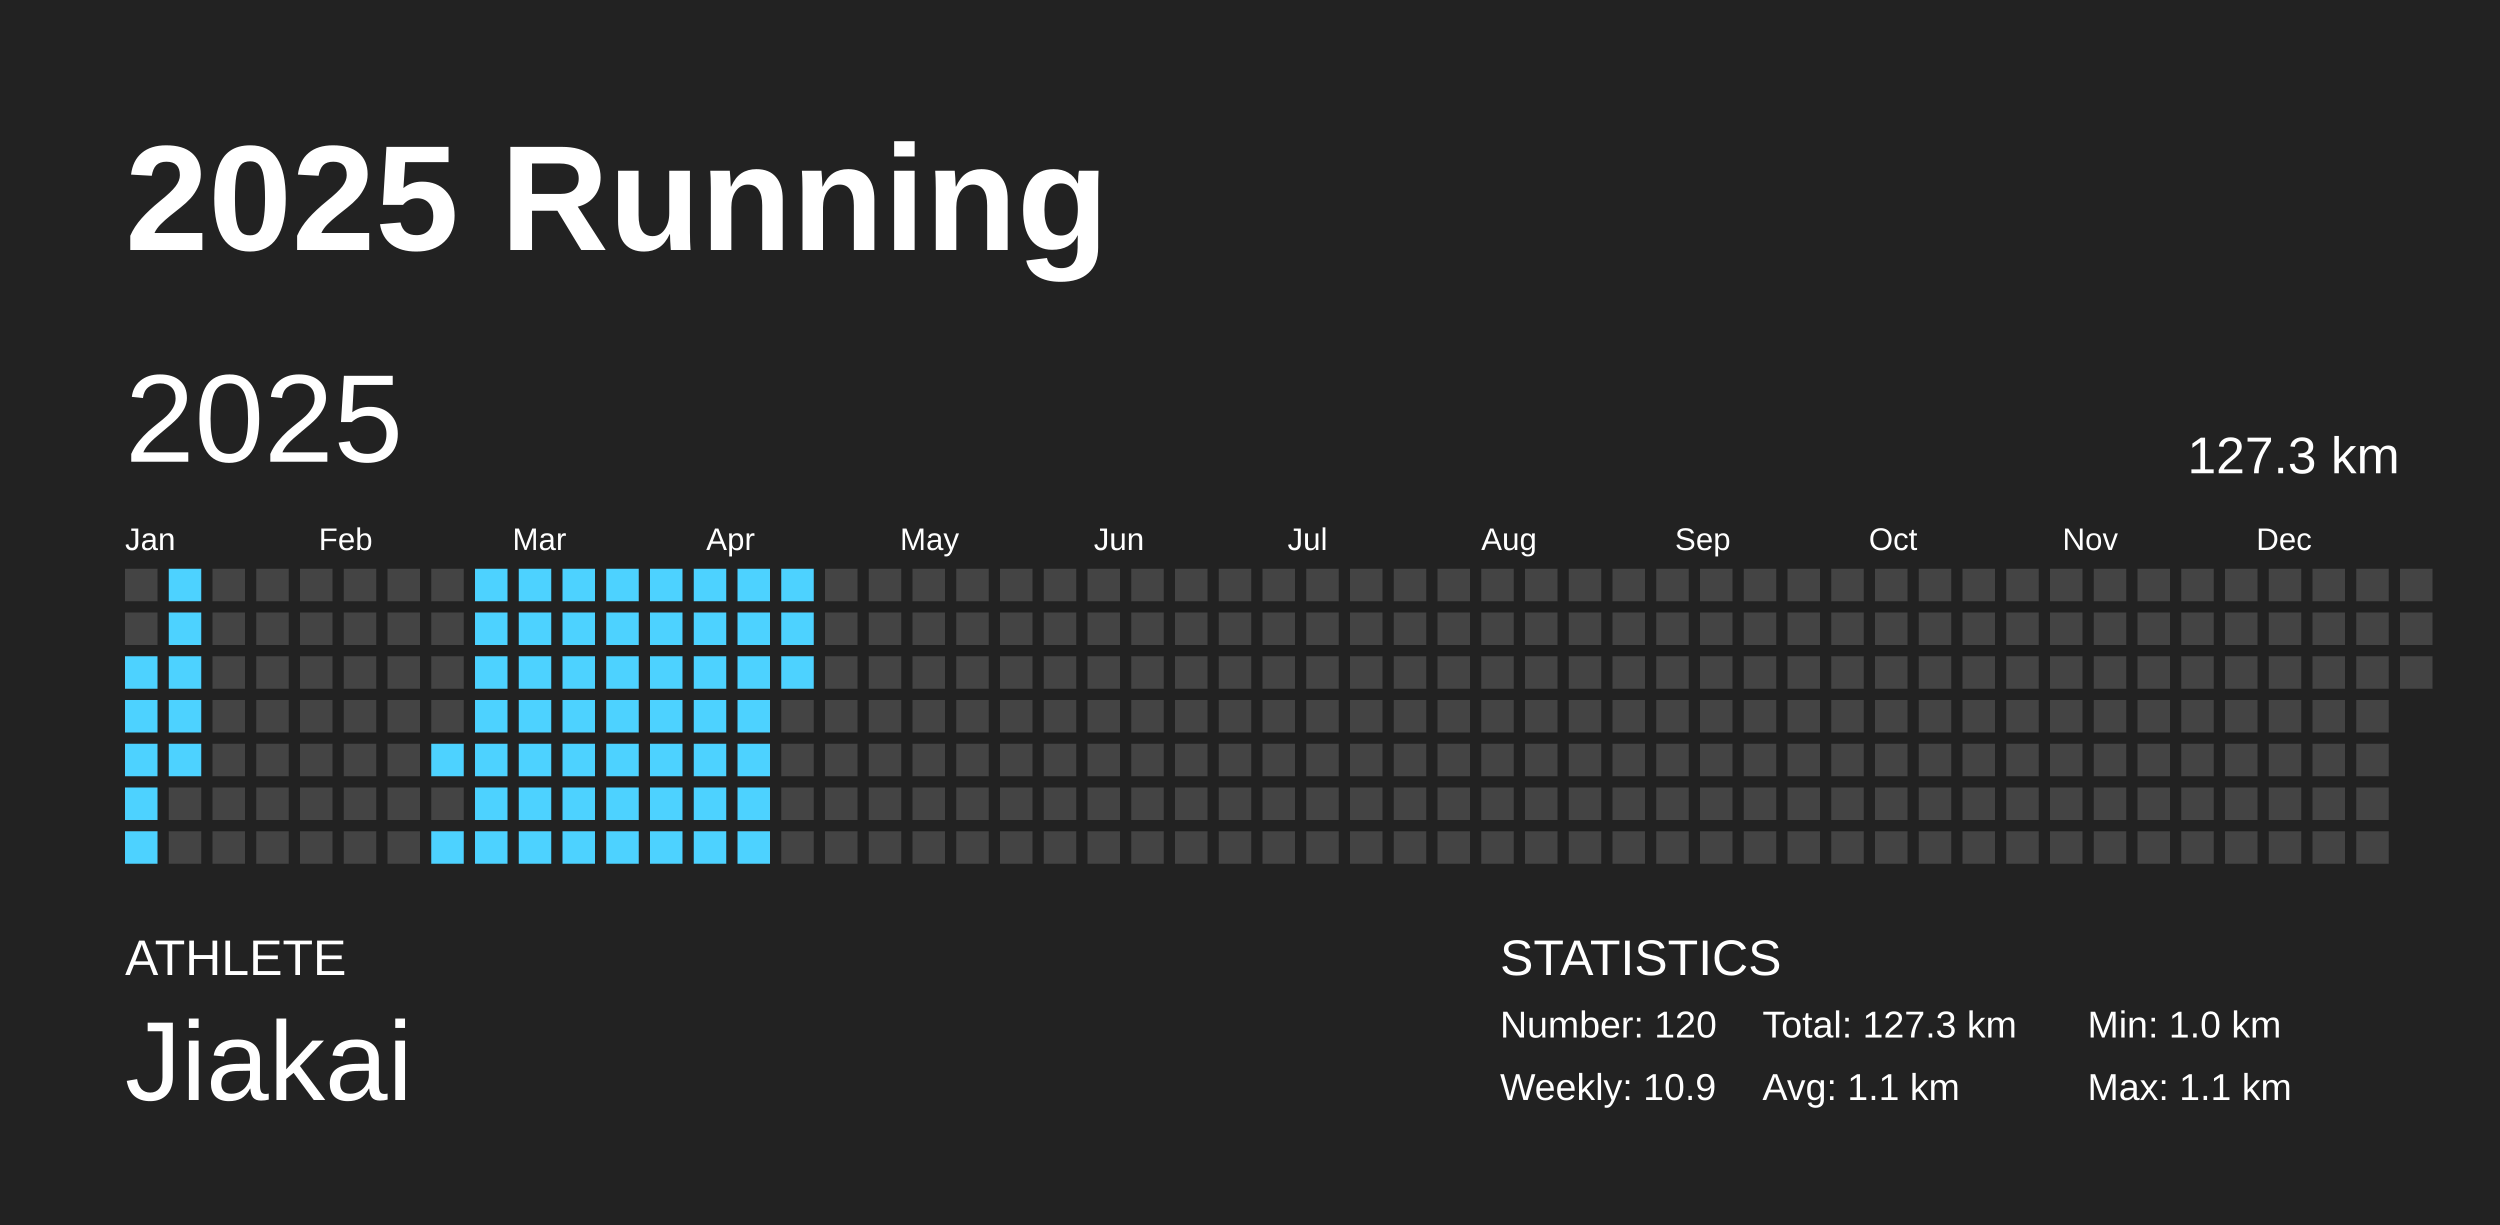
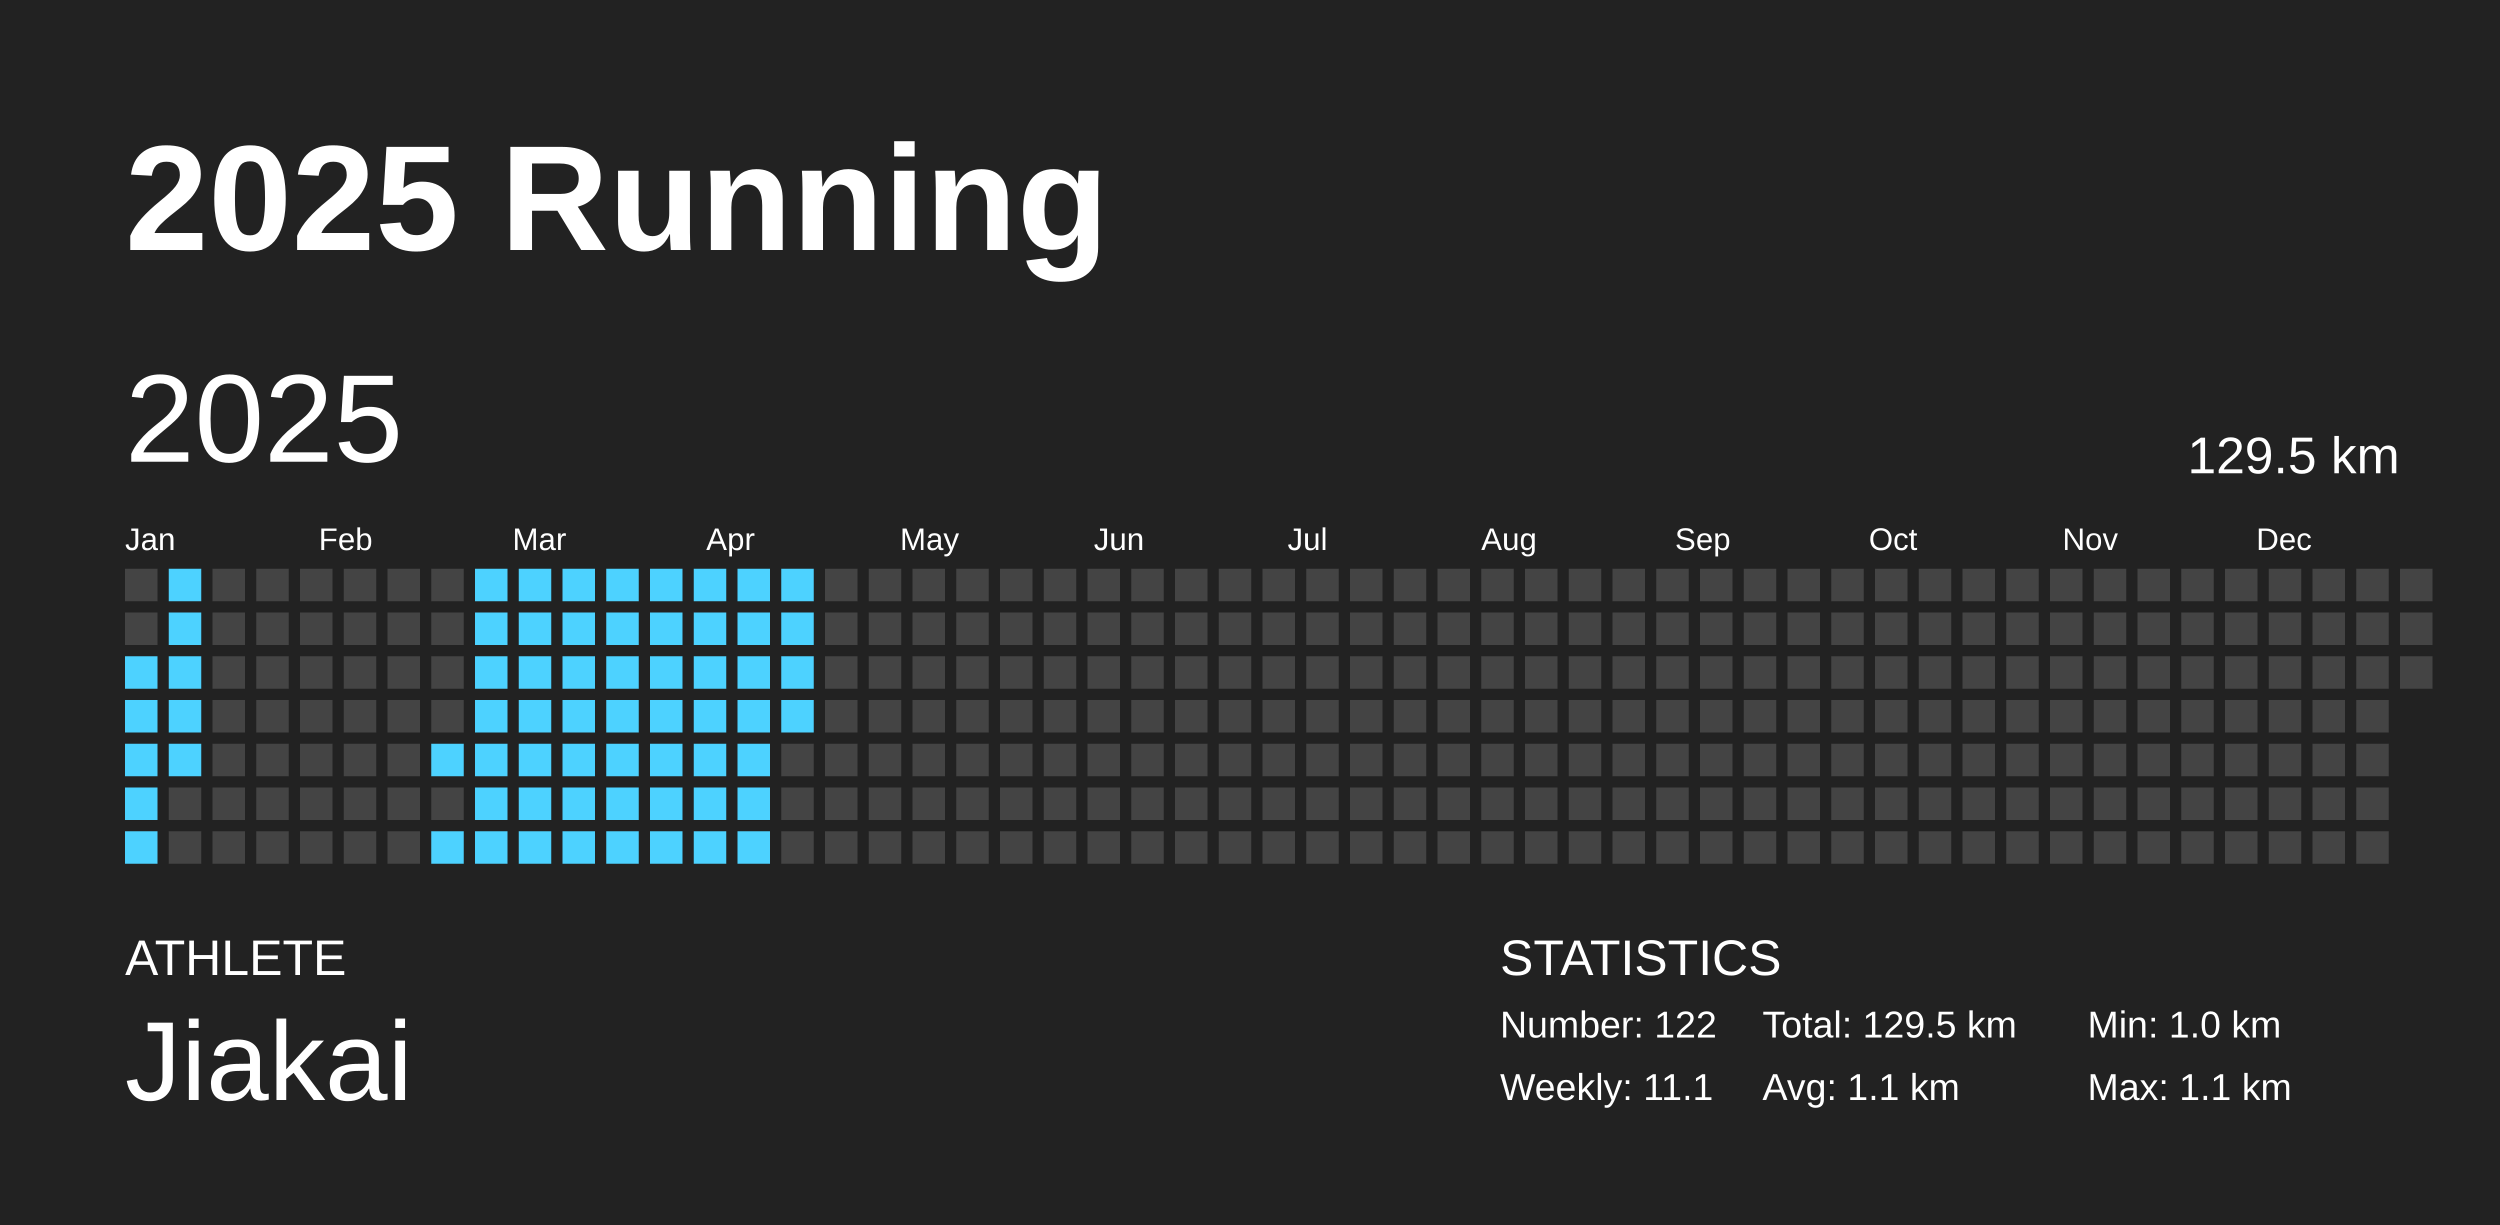
<svg xmlns="http://www.w3.org/2000/svg" baseProfile="full" height="98mm" version="1.1" viewBox="0,0,200,98" width="200mm">
  <defs />
  <rect fill="#222222" height="98" width="200" x="0" y="0" />
  <text fill="#FFFFFF" style="font-size:12px; font-family:Arial; font-weight:bold;" x="10" y="20">2025 Running</text>
  <text fill="#FFFFFF" style="font-size:4px; font-family:Arial" x="10" y="78">ATHLETE</text>
  <text fill="#FFFFFF" style="font-size:9px; font-family:Arial" x="10" y="88">Jiakai</text>
  <text fill="#FFFFFF" style="font-size:4px; font-family:Arial" x="120" y="78">STATISTICS</text>
-   <text fill="#FFFFFF" style="font-size:3px; font-family:Arial" x="120" y="83">Number: 120</text>
-   <text fill="#FFFFFF" style="font-size:3px; font-family:Arial" x="120" y="88">Weekly: 10.9</text>
-   <text fill="#FFFFFF" style="font-size:3px; font-family:Arial" x="141" y="83">Total: 127.3 km</text>
+   <text fill="#FFFFFF" style="font-size:3px; font-family:Arial" x="120" y="83">Number: 122</text>
+   <text fill="#FFFFFF" style="font-size:3px; font-family:Arial" x="120" y="88">Weekly: 11.1</text>
+   <text fill="#FFFFFF" style="font-size:3px; font-family:Arial" x="141" y="83">Total: 129.5 km</text>
  <text fill="#FFFFFF" style="font-size:3px; font-family:Arial" x="141" y="88">Avg: 1.1 km</text>
  <text fill="#FFFFFF" style="font-size:3px; font-family:Arial" x="167" y="83">Min: 1.0 km</text>
  <text fill="#FFFFFF" style="font-size:3px; font-family:Arial" x="167" y="88">Max: 1.1 km</text>
  <text dominant-baseline="hanging" fill="#FFFFFF" style="font-size:10.0px; font-family:Arial;" x="10" y="30">2025</text>
-   <text dominant-baseline="hanging" fill="#FFFFFF" style="font-size:4.125px; font-family:Arial;" x="175" y="35">127.3 km</text>
+   <text dominant-baseline="hanging" fill="#FFFFFF" style="font-size:4.125px; font-family:Arial;" x="175" y="35">129.5 km</text>
  <text fill="#FFFFFF" style="font-size:2.5px; font-family:Arial" x="10.0" y="44">Jan</text>
  <text fill="#FFFFFF" style="font-size:2.5px; font-family:Arial" x="25.5" y="44">Feb</text>
  <text fill="#FFFFFF" style="font-size:2.5px; font-family:Arial" x="41.0" y="44">Mar</text>
  <text fill="#FFFFFF" style="font-size:2.5px; font-family:Arial" x="56.5" y="44">Apr</text>
  <text fill="#FFFFFF" style="font-size:2.5px; font-family:Arial" x="72.0" y="44">May</text>
  <text fill="#FFFFFF" style="font-size:2.5px; font-family:Arial" x="87.5" y="44">Jun</text>
  <text fill="#FFFFFF" style="font-size:2.5px; font-family:Arial" x="103.0" y="44">Jul</text>
  <text fill="#FFFFFF" style="font-size:2.5px; font-family:Arial" x="118.5" y="44">Aug</text>
  <text fill="#FFFFFF" style="font-size:2.5px; font-family:Arial" x="134.0" y="44">Sep</text>
  <text fill="#FFFFFF" style="font-size:2.5px; font-family:Arial" x="149.5" y="44">Oct</text>
  <text fill="#FFFFFF" style="font-size:2.5px; font-family:Arial" x="165.0" y="44">Nov</text>
  <text fill="#FFFFFF" style="font-size:2.5px; font-family:Arial" x="180.5" y="44">Dec</text>
  <rect fill="#444444" height="2.6" width="2.6" x="10.0" y="45.5" />
  <rect fill="#444444" height="2.6" width="2.6" x="10.0" y="49.0" />
  <rect fill="#4dd2ff" height="2.6" width="2.6" x="10.0" y="52.5" />
  <rect fill="#4dd2ff" height="2.6" width="2.6" x="10.0" y="56.0" />
  <rect fill="#4dd2ff" height="2.6" width="2.6" x="10.0" y="59.5" />
  <rect fill="#4dd2ff" height="2.6" width="2.6" x="10.0" y="63.0" />
  <rect fill="#4dd2ff" height="2.6" width="2.6" x="10.0" y="66.5" />
  <rect fill="#4dd2ff" height="2.6" width="2.6" x="13.5" y="45.5" />
  <rect fill="#4dd2ff" height="2.6" width="2.6" x="13.5" y="49.0" />
  <rect fill="#4dd2ff" height="2.6" width="2.6" x="13.5" y="52.5" />
  <rect fill="#4dd2ff" height="2.6" width="2.6" x="13.5" y="56.0" />
  <rect fill="#4dd2ff" height="2.6" width="2.6" x="13.5" y="59.5" />
  <rect fill="#444444" height="2.6" width="2.6" x="13.5" y="63.0" />
  <rect fill="#444444" height="2.6" width="2.6" x="13.5" y="66.5" />
  <rect fill="#444444" height="2.6" width="2.6" x="17.0" y="45.5" />
  <rect fill="#444444" height="2.6" width="2.6" x="17.0" y="49.0" />
  <rect fill="#444444" height="2.6" width="2.6" x="17.0" y="52.5" />
  <rect fill="#444444" height="2.6" width="2.6" x="17.0" y="56.0" />
  <rect fill="#444444" height="2.6" width="2.6" x="17.0" y="59.5" />
  <rect fill="#444444" height="2.6" width="2.6" x="17.0" y="63.0" />
  <rect fill="#444444" height="2.6" width="2.6" x="17.0" y="66.5" />
  <rect fill="#444444" height="2.6" width="2.6" x="20.5" y="45.5" />
  <rect fill="#444444" height="2.6" width="2.6" x="20.5" y="49.0" />
  <rect fill="#444444" height="2.6" width="2.6" x="20.5" y="52.5" />
  <rect fill="#444444" height="2.6" width="2.6" x="20.5" y="56.0" />
  <rect fill="#444444" height="2.6" width="2.6" x="20.5" y="59.5" />
  <rect fill="#444444" height="2.6" width="2.6" x="20.5" y="63.0" />
  <rect fill="#444444" height="2.6" width="2.6" x="20.5" y="66.5" />
  <rect fill="#444444" height="2.6" width="2.6" x="24.0" y="45.5" />
  <rect fill="#444444" height="2.6" width="2.6" x="24.0" y="49.0" />
  <rect fill="#444444" height="2.6" width="2.6" x="24.0" y="52.5" />
  <rect fill="#444444" height="2.6" width="2.6" x="24.0" y="56.0" />
  <rect fill="#444444" height="2.6" width="2.6" x="24.0" y="59.5" />
  <rect fill="#444444" height="2.6" width="2.6" x="24.0" y="63.0" />
  <rect fill="#444444" height="2.6" width="2.6" x="24.0" y="66.5" />
  <rect fill="#444444" height="2.6" width="2.6" x="27.5" y="45.5" />
  <rect fill="#444444" height="2.6" width="2.6" x="27.5" y="49.0" />
  <rect fill="#444444" height="2.6" width="2.6" x="27.5" y="52.5" />
  <rect fill="#444444" height="2.6" width="2.6" x="27.5" y="56.0" />
  <rect fill="#444444" height="2.6" width="2.6" x="27.5" y="59.5" />
  <rect fill="#444444" height="2.6" width="2.6" x="27.5" y="63.0" />
  <rect fill="#444444" height="2.6" width="2.6" x="27.5" y="66.5" />
  <rect fill="#444444" height="2.6" width="2.6" x="31.0" y="45.5" />
  <rect fill="#444444" height="2.6" width="2.6" x="31.0" y="49.0" />
  <rect fill="#444444" height="2.6" width="2.6" x="31.0" y="52.5" />
  <rect fill="#444444" height="2.6" width="2.6" x="31.0" y="56.0" />
  <rect fill="#444444" height="2.6" width="2.6" x="31.0" y="59.5" />
  <rect fill="#444444" height="2.6" width="2.6" x="31.0" y="63.0" />
  <rect fill="#444444" height="2.6" width="2.6" x="31.0" y="66.5" />
  <rect fill="#444444" height="2.6" width="2.6" x="34.5" y="45.5" />
  <rect fill="#444444" height="2.6" width="2.6" x="34.5" y="49.0" />
  <rect fill="#444444" height="2.6" width="2.6" x="34.5" y="52.5" />
  <rect fill="#444444" height="2.6" width="2.6" x="34.5" y="56.0" />
  <rect fill="#4dd2ff" height="2.6" width="2.6" x="34.5" y="59.5" />
  <rect fill="#444444" height="2.6" width="2.6" x="34.5" y="63.0" />
  <rect fill="#4dd2ff" height="2.6" width="2.6" x="34.5" y="66.5" />
  <rect fill="#4dd2ff" height="2.6" width="2.6" x="38.0" y="45.5" />
  <rect fill="#4dd2ff" height="2.6" width="2.6" x="38.0" y="49.0" />
  <rect fill="#4dd2ff" height="2.6" width="2.6" x="38.0" y="52.5" />
  <rect fill="#4dd2ff" height="2.6" width="2.6" x="38.0" y="56.0" />
  <rect fill="#4dd2ff" height="2.6" width="2.6" x="38.0" y="59.5" />
  <rect fill="#4dd2ff" height="2.6" width="2.6" x="38.0" y="63.0" />
  <rect fill="#4dd2ff" height="2.6" width="2.6" x="38.0" y="66.5" />
  <rect fill="#4dd2ff" height="2.6" width="2.6" x="41.5" y="45.5" />
  <rect fill="#4dd2ff" height="2.6" width="2.6" x="41.5" y="49.0" />
  <rect fill="#4dd2ff" height="2.6" width="2.6" x="41.5" y="52.5" />
  <rect fill="#4dd2ff" height="2.6" width="2.6" x="41.5" y="56.0" />
  <rect fill="#4dd2ff" height="2.6" width="2.6" x="41.5" y="59.5" />
  <rect fill="#4dd2ff" height="2.6" width="2.6" x="41.5" y="63.0" />
  <rect fill="#4dd2ff" height="2.6" width="2.6" x="41.5" y="66.5" />
  <rect fill="#4dd2ff" height="2.6" width="2.6" x="45.0" y="45.5" />
  <rect fill="#4dd2ff" height="2.6" width="2.6" x="45.0" y="49.0" />
  <rect fill="#4dd2ff" height="2.6" width="2.6" x="45.0" y="52.5" />
  <rect fill="#4dd2ff" height="2.6" width="2.6" x="45.0" y="56.0" />
  <rect fill="#4dd2ff" height="2.6" width="2.6" x="45.0" y="59.5" />
  <rect fill="#4dd2ff" height="2.6" width="2.6" x="45.0" y="63.0" />
  <rect fill="#4dd2ff" height="2.6" width="2.6" x="45.0" y="66.5" />
  <rect fill="#4dd2ff" height="2.6" width="2.6" x="48.5" y="45.5" />
  <rect fill="#4dd2ff" height="2.6" width="2.6" x="48.5" y="49.0" />
  <rect fill="#4dd2ff" height="2.6" width="2.6" x="48.5" y="52.5" />
  <rect fill="#4dd2ff" height="2.6" width="2.6" x="48.5" y="56.0" />
  <rect fill="#4dd2ff" height="2.6" width="2.6" x="48.5" y="59.5" />
  <rect fill="#4dd2ff" height="2.6" width="2.6" x="48.5" y="63.0" />
  <rect fill="#4dd2ff" height="2.6" width="2.6" x="48.5" y="66.5" />
  <rect fill="#4dd2ff" height="2.6" width="2.6" x="52.0" y="45.5" />
  <rect fill="#4dd2ff" height="2.6" width="2.6" x="52.0" y="49.0" />
  <rect fill="#4dd2ff" height="2.6" width="2.6" x="52.0" y="52.5" />
  <rect fill="#4dd2ff" height="2.6" width="2.6" x="52.0" y="56.0" />
  <rect fill="#4dd2ff" height="2.6" width="2.6" x="52.0" y="59.5" />
  <rect fill="#4dd2ff" height="2.6" width="2.6" x="52.0" y="63.0" />
  <rect fill="#4dd2ff" height="2.6" width="2.6" x="52.0" y="66.5" />
  <rect fill="#4dd2ff" height="2.6" width="2.6" x="55.5" y="45.5" />
  <rect fill="#4dd2ff" height="2.6" width="2.6" x="55.5" y="49.0" />
  <rect fill="#4dd2ff" height="2.6" width="2.6" x="55.5" y="52.5" />
  <rect fill="#4dd2ff" height="2.6" width="2.6" x="55.5" y="56.0" />
  <rect fill="#4dd2ff" height="2.6" width="2.6" x="55.5" y="59.5" />
  <rect fill="#4dd2ff" height="2.6" width="2.6" x="55.5" y="63.0" />
  <rect fill="#4dd2ff" height="2.6" width="2.6" x="55.5" y="66.5" />
  <rect fill="#4dd2ff" height="2.6" width="2.6" x="59.0" y="45.5" />
  <rect fill="#4dd2ff" height="2.6" width="2.6" x="59.0" y="49.0" />
  <rect fill="#4dd2ff" height="2.6" width="2.6" x="59.0" y="52.5" />
  <rect fill="#4dd2ff" height="2.6" width="2.6" x="59.0" y="56.0" />
  <rect fill="#4dd2ff" height="2.6" width="2.6" x="59.0" y="59.5" />
  <rect fill="#4dd2ff" height="2.6" width="2.6" x="59.0" y="63.0" />
  <rect fill="#4dd2ff" height="2.6" width="2.6" x="59.0" y="66.5" />
  <rect fill="#4dd2ff" height="2.6" width="2.6" x="62.5" y="45.5" />
  <rect fill="#4dd2ff" height="2.6" width="2.6" x="62.5" y="49.0" />
  <rect fill="#4dd2ff" height="2.6" width="2.6" x="62.5" y="52.5" />
-   <rect fill="#444444" height="2.6" width="2.6" x="62.5" y="56.0" />
+   <rect fill="#4dd2ff" height="2.6" width="2.6" x="62.5" y="56.0" />
  <rect fill="#444444" height="2.6" width="2.6" x="62.5" y="59.5" />
  <rect fill="#444444" height="2.6" width="2.6" x="62.5" y="63.0" />
  <rect fill="#444444" height="2.6" width="2.6" x="62.5" y="66.5" />
  <rect fill="#444444" height="2.6" width="2.6" x="66.0" y="45.5" />
  <rect fill="#444444" height="2.6" width="2.6" x="66.0" y="49.0" />
  <rect fill="#444444" height="2.6" width="2.6" x="66.0" y="52.5" />
  <rect fill="#444444" height="2.6" width="2.6" x="66.0" y="56.0" />
  <rect fill="#444444" height="2.6" width="2.6" x="66.0" y="59.5" />
  <rect fill="#444444" height="2.6" width="2.6" x="66.0" y="63.0" />
  <rect fill="#444444" height="2.6" width="2.6" x="66.0" y="66.5" />
  <rect fill="#444444" height="2.6" width="2.6" x="69.5" y="45.5" />
  <rect fill="#444444" height="2.6" width="2.6" x="69.5" y="49.0" />
  <rect fill="#444444" height="2.6" width="2.6" x="69.5" y="52.5" />
  <rect fill="#444444" height="2.6" width="2.6" x="69.5" y="56.0" />
  <rect fill="#444444" height="2.6" width="2.6" x="69.5" y="59.5" />
  <rect fill="#444444" height="2.6" width="2.6" x="69.5" y="63.0" />
  <rect fill="#444444" height="2.6" width="2.6" x="69.5" y="66.5" />
  <rect fill="#444444" height="2.6" width="2.6" x="73.0" y="45.5" />
  <rect fill="#444444" height="2.6" width="2.6" x="73.0" y="49.0" />
  <rect fill="#444444" height="2.6" width="2.6" x="73.0" y="52.5" />
  <rect fill="#444444" height="2.6" width="2.6" x="73.0" y="56.0" />
  <rect fill="#444444" height="2.6" width="2.6" x="73.0" y="59.5" />
  <rect fill="#444444" height="2.6" width="2.6" x="73.0" y="63.0" />
  <rect fill="#444444" height="2.6" width="2.6" x="73.0" y="66.5" />
  <rect fill="#444444" height="2.6" width="2.6" x="76.5" y="45.5" />
  <rect fill="#444444" height="2.6" width="2.6" x="76.5" y="49.0" />
  <rect fill="#444444" height="2.6" width="2.6" x="76.5" y="52.5" />
  <rect fill="#444444" height="2.6" width="2.6" x="76.5" y="56.0" />
  <rect fill="#444444" height="2.6" width="2.6" x="76.5" y="59.5" />
  <rect fill="#444444" height="2.6" width="2.6" x="76.5" y="63.0" />
  <rect fill="#444444" height="2.6" width="2.6" x="76.5" y="66.5" />
  <rect fill="#444444" height="2.6" width="2.6" x="80.0" y="45.5" />
  <rect fill="#444444" height="2.6" width="2.6" x="80.0" y="49.0" />
  <rect fill="#444444" height="2.6" width="2.6" x="80.0" y="52.5" />
  <rect fill="#444444" height="2.6" width="2.6" x="80.0" y="56.0" />
  <rect fill="#444444" height="2.6" width="2.6" x="80.0" y="59.5" />
  <rect fill="#444444" height="2.6" width="2.6" x="80.0" y="63.0" />
  <rect fill="#444444" height="2.6" width="2.6" x="80.0" y="66.5" />
  <rect fill="#444444" height="2.6" width="2.6" x="83.5" y="45.5" />
  <rect fill="#444444" height="2.6" width="2.6" x="83.5" y="49.0" />
  <rect fill="#444444" height="2.6" width="2.6" x="83.5" y="52.5" />
  <rect fill="#444444" height="2.6" width="2.6" x="83.5" y="56.0" />
  <rect fill="#444444" height="2.6" width="2.6" x="83.5" y="59.5" />
  <rect fill="#444444" height="2.6" width="2.6" x="83.5" y="63.0" />
  <rect fill="#444444" height="2.6" width="2.6" x="83.5" y="66.5" />
  <rect fill="#444444" height="2.6" width="2.6" x="87.0" y="45.5" />
  <rect fill="#444444" height="2.6" width="2.6" x="87.0" y="49.0" />
  <rect fill="#444444" height="2.6" width="2.6" x="87.0" y="52.5" />
  <rect fill="#444444" height="2.6" width="2.6" x="87.0" y="56.0" />
  <rect fill="#444444" height="2.6" width="2.6" x="87.0" y="59.5" />
  <rect fill="#444444" height="2.6" width="2.6" x="87.0" y="63.0" />
  <rect fill="#444444" height="2.6" width="2.6" x="87.0" y="66.5" />
  <rect fill="#444444" height="2.6" width="2.6" x="90.5" y="45.5" />
  <rect fill="#444444" height="2.6" width="2.6" x="90.5" y="49.0" />
  <rect fill="#444444" height="2.6" width="2.6" x="90.5" y="52.5" />
  <rect fill="#444444" height="2.6" width="2.6" x="90.5" y="56.0" />
  <rect fill="#444444" height="2.6" width="2.6" x="90.5" y="59.5" />
  <rect fill="#444444" height="2.6" width="2.6" x="90.5" y="63.0" />
  <rect fill="#444444" height="2.6" width="2.6" x="90.5" y="66.5" />
  <rect fill="#444444" height="2.6" width="2.6" x="94.0" y="45.5" />
  <rect fill="#444444" height="2.6" width="2.6" x="94.0" y="49.0" />
  <rect fill="#444444" height="2.6" width="2.6" x="94.0" y="52.5" />
  <rect fill="#444444" height="2.6" width="2.6" x="94.0" y="56.0" />
  <rect fill="#444444" height="2.6" width="2.6" x="94.0" y="59.5" />
  <rect fill="#444444" height="2.6" width="2.6" x="94.0" y="63.0" />
  <rect fill="#444444" height="2.6" width="2.6" x="94.0" y="66.5" />
  <rect fill="#444444" height="2.6" width="2.6" x="97.5" y="45.5" />
  <rect fill="#444444" height="2.6" width="2.6" x="97.5" y="49.0" />
  <rect fill="#444444" height="2.6" width="2.6" x="97.5" y="52.5" />
  <rect fill="#444444" height="2.6" width="2.6" x="97.5" y="56.0" />
  <rect fill="#444444" height="2.6" width="2.6" x="97.5" y="59.5" />
  <rect fill="#444444" height="2.6" width="2.6" x="97.5" y="63.0" />
  <rect fill="#444444" height="2.6" width="2.6" x="97.5" y="66.5" />
  <rect fill="#444444" height="2.6" width="2.6" x="101.0" y="45.5" />
  <rect fill="#444444" height="2.6" width="2.6" x="101.0" y="49.0" />
  <rect fill="#444444" height="2.6" width="2.6" x="101.0" y="52.5" />
  <rect fill="#444444" height="2.6" width="2.6" x="101.0" y="56.0" />
  <rect fill="#444444" height="2.6" width="2.6" x="101.0" y="59.5" />
  <rect fill="#444444" height="2.6" width="2.6" x="101.0" y="63.0" />
  <rect fill="#444444" height="2.6" width="2.6" x="101.0" y="66.5" />
  <rect fill="#444444" height="2.6" width="2.6" x="104.5" y="45.5" />
  <rect fill="#444444" height="2.6" width="2.6" x="104.5" y="49.0" />
  <rect fill="#444444" height="2.6" width="2.6" x="104.5" y="52.5" />
  <rect fill="#444444" height="2.6" width="2.6" x="104.5" y="56.0" />
  <rect fill="#444444" height="2.6" width="2.6" x="104.5" y="59.5" />
  <rect fill="#444444" height="2.6" width="2.6" x="104.5" y="63.0" />
  <rect fill="#444444" height="2.6" width="2.6" x="104.5" y="66.5" />
  <rect fill="#444444" height="2.6" width="2.6" x="108.0" y="45.5" />
  <rect fill="#444444" height="2.6" width="2.6" x="108.0" y="49.0" />
  <rect fill="#444444" height="2.6" width="2.6" x="108.0" y="52.5" />
  <rect fill="#444444" height="2.6" width="2.6" x="108.0" y="56.0" />
  <rect fill="#444444" height="2.6" width="2.6" x="108.0" y="59.5" />
  <rect fill="#444444" height="2.6" width="2.6" x="108.0" y="63.0" />
  <rect fill="#444444" height="2.6" width="2.6" x="108.0" y="66.5" />
  <rect fill="#444444" height="2.6" width="2.6" x="111.5" y="45.5" />
  <rect fill="#444444" height="2.6" width="2.6" x="111.5" y="49.0" />
  <rect fill="#444444" height="2.6" width="2.6" x="111.5" y="52.5" />
  <rect fill="#444444" height="2.6" width="2.6" x="111.5" y="56.0" />
  <rect fill="#444444" height="2.6" width="2.6" x="111.5" y="59.5" />
  <rect fill="#444444" height="2.6" width="2.6" x="111.5" y="63.0" />
  <rect fill="#444444" height="2.6" width="2.6" x="111.5" y="66.5" />
  <rect fill="#444444" height="2.6" width="2.6" x="115.0" y="45.5" />
  <rect fill="#444444" height="2.6" width="2.6" x="115.0" y="49.0" />
  <rect fill="#444444" height="2.6" width="2.6" x="115.0" y="52.5" />
  <rect fill="#444444" height="2.6" width="2.6" x="115.0" y="56.0" />
  <rect fill="#444444" height="2.6" width="2.6" x="115.0" y="59.5" />
  <rect fill="#444444" height="2.6" width="2.6" x="115.0" y="63.0" />
  <rect fill="#444444" height="2.6" width="2.6" x="115.0" y="66.5" />
  <rect fill="#444444" height="2.6" width="2.6" x="118.5" y="45.5" />
  <rect fill="#444444" height="2.6" width="2.6" x="118.5" y="49.0" />
  <rect fill="#444444" height="2.6" width="2.6" x="118.5" y="52.5" />
  <rect fill="#444444" height="2.6" width="2.6" x="118.5" y="56.0" />
  <rect fill="#444444" height="2.6" width="2.6" x="118.5" y="59.5" />
  <rect fill="#444444" height="2.6" width="2.6" x="118.5" y="63.0" />
  <rect fill="#444444" height="2.6" width="2.6" x="118.5" y="66.5" />
  <rect fill="#444444" height="2.6" width="2.6" x="122.0" y="45.5" />
  <rect fill="#444444" height="2.6" width="2.6" x="122.0" y="49.0" />
  <rect fill="#444444" height="2.6" width="2.6" x="122.0" y="52.5" />
  <rect fill="#444444" height="2.6" width="2.6" x="122.0" y="56.0" />
  <rect fill="#444444" height="2.6" width="2.6" x="122.0" y="59.5" />
  <rect fill="#444444" height="2.6" width="2.6" x="122.0" y="63.0" />
  <rect fill="#444444" height="2.6" width="2.6" x="122.0" y="66.5" />
  <rect fill="#444444" height="2.6" width="2.6" x="125.5" y="45.5" />
  <rect fill="#444444" height="2.6" width="2.6" x="125.5" y="49.0" />
  <rect fill="#444444" height="2.6" width="2.6" x="125.5" y="52.5" />
  <rect fill="#444444" height="2.6" width="2.6" x="125.5" y="56.0" />
  <rect fill="#444444" height="2.6" width="2.6" x="125.5" y="59.5" />
  <rect fill="#444444" height="2.6" width="2.6" x="125.5" y="63.0" />
  <rect fill="#444444" height="2.6" width="2.6" x="125.5" y="66.5" />
  <rect fill="#444444" height="2.6" width="2.6" x="129.0" y="45.5" />
  <rect fill="#444444" height="2.6" width="2.6" x="129.0" y="49.0" />
  <rect fill="#444444" height="2.6" width="2.6" x="129.0" y="52.5" />
  <rect fill="#444444" height="2.6" width="2.6" x="129.0" y="56.0" />
  <rect fill="#444444" height="2.6" width="2.6" x="129.0" y="59.5" />
  <rect fill="#444444" height="2.6" width="2.6" x="129.0" y="63.0" />
  <rect fill="#444444" height="2.6" width="2.6" x="129.0" y="66.5" />
  <rect fill="#444444" height="2.6" width="2.6" x="132.5" y="45.5" />
  <rect fill="#444444" height="2.6" width="2.6" x="132.5" y="49.0" />
  <rect fill="#444444" height="2.6" width="2.6" x="132.5" y="52.5" />
  <rect fill="#444444" height="2.6" width="2.6" x="132.5" y="56.0" />
  <rect fill="#444444" height="2.6" width="2.6" x="132.5" y="59.5" />
  <rect fill="#444444" height="2.6" width="2.6" x="132.5" y="63.0" />
  <rect fill="#444444" height="2.6" width="2.6" x="132.5" y="66.5" />
  <rect fill="#444444" height="2.6" width="2.6" x="136.0" y="45.5" />
  <rect fill="#444444" height="2.6" width="2.6" x="136.0" y="49.0" />
  <rect fill="#444444" height="2.6" width="2.6" x="136.0" y="52.5" />
  <rect fill="#444444" height="2.6" width="2.6" x="136.0" y="56.0" />
  <rect fill="#444444" height="2.6" width="2.6" x="136.0" y="59.5" />
  <rect fill="#444444" height="2.6" width="2.6" x="136.0" y="63.0" />
  <rect fill="#444444" height="2.6" width="2.6" x="136.0" y="66.5" />
  <rect fill="#444444" height="2.6" width="2.6" x="139.5" y="45.5" />
  <rect fill="#444444" height="2.6" width="2.6" x="139.5" y="49.0" />
  <rect fill="#444444" height="2.6" width="2.6" x="139.5" y="52.5" />
  <rect fill="#444444" height="2.6" width="2.6" x="139.5" y="56.0" />
  <rect fill="#444444" height="2.6" width="2.6" x="139.5" y="59.5" />
  <rect fill="#444444" height="2.6" width="2.6" x="139.5" y="63.0" />
  <rect fill="#444444" height="2.6" width="2.6" x="139.5" y="66.5" />
  <rect fill="#444444" height="2.6" width="2.6" x="143.0" y="45.5" />
  <rect fill="#444444" height="2.6" width="2.6" x="143.0" y="49.0" />
  <rect fill="#444444" height="2.6" width="2.6" x="143.0" y="52.5" />
  <rect fill="#444444" height="2.6" width="2.6" x="143.0" y="56.0" />
  <rect fill="#444444" height="2.6" width="2.6" x="143.0" y="59.5" />
  <rect fill="#444444" height="2.6" width="2.6" x="143.0" y="63.0" />
  <rect fill="#444444" height="2.6" width="2.6" x="143.0" y="66.5" />
  <rect fill="#444444" height="2.6" width="2.6" x="146.5" y="45.5" />
  <rect fill="#444444" height="2.6" width="2.6" x="146.5" y="49.0" />
  <rect fill="#444444" height="2.6" width="2.6" x="146.5" y="52.5" />
  <rect fill="#444444" height="2.6" width="2.6" x="146.5" y="56.0" />
  <rect fill="#444444" height="2.6" width="2.6" x="146.5" y="59.5" />
  <rect fill="#444444" height="2.6" width="2.6" x="146.5" y="63.0" />
  <rect fill="#444444" height="2.6" width="2.6" x="146.5" y="66.5" />
  <rect fill="#444444" height="2.6" width="2.6" x="150.0" y="45.5" />
  <rect fill="#444444" height="2.6" width="2.6" x="150.0" y="49.0" />
  <rect fill="#444444" height="2.6" width="2.6" x="150.0" y="52.5" />
  <rect fill="#444444" height="2.6" width="2.6" x="150.0" y="56.0" />
  <rect fill="#444444" height="2.6" width="2.6" x="150.0" y="59.5" />
  <rect fill="#444444" height="2.6" width="2.6" x="150.0" y="63.0" />
  <rect fill="#444444" height="2.6" width="2.6" x="150.0" y="66.5" />
  <rect fill="#444444" height="2.6" width="2.6" x="153.5" y="45.5" />
  <rect fill="#444444" height="2.6" width="2.6" x="153.5" y="49.0" />
  <rect fill="#444444" height="2.6" width="2.6" x="153.5" y="52.5" />
  <rect fill="#444444" height="2.6" width="2.6" x="153.5" y="56.0" />
  <rect fill="#444444" height="2.6" width="2.6" x="153.5" y="59.5" />
  <rect fill="#444444" height="2.6" width="2.6" x="153.5" y="63.0" />
  <rect fill="#444444" height="2.6" width="2.6" x="153.5" y="66.5" />
  <rect fill="#444444" height="2.6" width="2.6" x="157.0" y="45.5" />
  <rect fill="#444444" height="2.6" width="2.6" x="157.0" y="49.0" />
  <rect fill="#444444" height="2.6" width="2.6" x="157.0" y="52.5" />
  <rect fill="#444444" height="2.6" width="2.6" x="157.0" y="56.0" />
  <rect fill="#444444" height="2.6" width="2.6" x="157.0" y="59.5" />
  <rect fill="#444444" height="2.6" width="2.6" x="157.0" y="63.0" />
  <rect fill="#444444" height="2.6" width="2.6" x="157.0" y="66.5" />
  <rect fill="#444444" height="2.6" width="2.6" x="160.5" y="45.5" />
  <rect fill="#444444" height="2.6" width="2.6" x="160.5" y="49.0" />
  <rect fill="#444444" height="2.6" width="2.6" x="160.5" y="52.5" />
  <rect fill="#444444" height="2.6" width="2.6" x="160.5" y="56.0" />
  <rect fill="#444444" height="2.6" width="2.6" x="160.5" y="59.5" />
  <rect fill="#444444" height="2.6" width="2.6" x="160.5" y="63.0" />
  <rect fill="#444444" height="2.6" width="2.6" x="160.5" y="66.5" />
  <rect fill="#444444" height="2.6" width="2.6" x="164.0" y="45.5" />
  <rect fill="#444444" height="2.6" width="2.6" x="164.0" y="49.0" />
  <rect fill="#444444" height="2.6" width="2.6" x="164.0" y="52.5" />
  <rect fill="#444444" height="2.6" width="2.6" x="164.0" y="56.0" />
  <rect fill="#444444" height="2.6" width="2.6" x="164.0" y="59.5" />
  <rect fill="#444444" height="2.6" width="2.6" x="164.0" y="63.0" />
  <rect fill="#444444" height="2.6" width="2.6" x="164.0" y="66.5" />
  <rect fill="#444444" height="2.6" width="2.6" x="167.5" y="45.5" />
  <rect fill="#444444" height="2.6" width="2.6" x="167.5" y="49.0" />
  <rect fill="#444444" height="2.6" width="2.6" x="167.5" y="52.5" />
  <rect fill="#444444" height="2.6" width="2.6" x="167.5" y="56.0" />
  <rect fill="#444444" height="2.6" width="2.6" x="167.5" y="59.5" />
  <rect fill="#444444" height="2.6" width="2.6" x="167.5" y="63.0" />
  <rect fill="#444444" height="2.6" width="2.6" x="167.5" y="66.5" />
  <rect fill="#444444" height="2.6" width="2.6" x="171.0" y="45.5" />
  <rect fill="#444444" height="2.6" width="2.6" x="171.0" y="49.0" />
  <rect fill="#444444" height="2.6" width="2.6" x="171.0" y="52.5" />
  <rect fill="#444444" height="2.6" width="2.6" x="171.0" y="56.0" />
  <rect fill="#444444" height="2.6" width="2.6" x="171.0" y="59.5" />
  <rect fill="#444444" height="2.6" width="2.6" x="171.0" y="63.0" />
  <rect fill="#444444" height="2.6" width="2.6" x="171.0" y="66.5" />
  <rect fill="#444444" height="2.6" width="2.6" x="174.5" y="45.5" />
  <rect fill="#444444" height="2.6" width="2.6" x="174.5" y="49.0" />
  <rect fill="#444444" height="2.6" width="2.6" x="174.5" y="52.5" />
  <rect fill="#444444" height="2.6" width="2.6" x="174.5" y="56.0" />
  <rect fill="#444444" height="2.6" width="2.6" x="174.5" y="59.5" />
  <rect fill="#444444" height="2.6" width="2.6" x="174.5" y="63.0" />
  <rect fill="#444444" height="2.6" width="2.6" x="174.5" y="66.5" />
  <rect fill="#444444" height="2.6" width="2.6" x="178.0" y="45.5" />
  <rect fill="#444444" height="2.6" width="2.6" x="178.0" y="49.0" />
  <rect fill="#444444" height="2.6" width="2.6" x="178.0" y="52.5" />
  <rect fill="#444444" height="2.6" width="2.6" x="178.0" y="56.0" />
  <rect fill="#444444" height="2.6" width="2.6" x="178.0" y="59.5" />
  <rect fill="#444444" height="2.6" width="2.6" x="178.0" y="63.0" />
  <rect fill="#444444" height="2.6" width="2.6" x="178.0" y="66.5" />
  <rect fill="#444444" height="2.6" width="2.6" x="181.5" y="45.5" />
  <rect fill="#444444" height="2.6" width="2.6" x="181.5" y="49.0" />
  <rect fill="#444444" height="2.6" width="2.6" x="181.5" y="52.5" />
  <rect fill="#444444" height="2.6" width="2.6" x="181.5" y="56.0" />
  <rect fill="#444444" height="2.6" width="2.6" x="181.5" y="59.5" />
  <rect fill="#444444" height="2.6" width="2.6" x="181.5" y="63.0" />
  <rect fill="#444444" height="2.6" width="2.6" x="181.5" y="66.5" />
  <rect fill="#444444" height="2.6" width="2.6" x="185.0" y="45.5" />
  <rect fill="#444444" height="2.6" width="2.6" x="185.0" y="49.0" />
  <rect fill="#444444" height="2.6" width="2.6" x="185.0" y="52.5" />
  <rect fill="#444444" height="2.6" width="2.6" x="185.0" y="56.0" />
  <rect fill="#444444" height="2.6" width="2.6" x="185.0" y="59.5" />
  <rect fill="#444444" height="2.6" width="2.6" x="185.0" y="63.0" />
  <rect fill="#444444" height="2.6" width="2.6" x="185.0" y="66.5" />
  <rect fill="#444444" height="2.6" width="2.6" x="188.5" y="45.5" />
  <rect fill="#444444" height="2.6" width="2.6" x="188.5" y="49.0" />
  <rect fill="#444444" height="2.6" width="2.6" x="188.5" y="52.5" />
  <rect fill="#444444" height="2.6" width="2.6" x="188.5" y="56.0" />
  <rect fill="#444444" height="2.6" width="2.6" x="188.5" y="59.5" />
  <rect fill="#444444" height="2.6" width="2.6" x="188.5" y="63.0" />
  <rect fill="#444444" height="2.6" width="2.6" x="188.5" y="66.5" />
  <rect fill="#444444" height="2.6" width="2.6" x="192.0" y="45.5" />
  <rect fill="#444444" height="2.6" width="2.6" x="192.0" y="49.0" />
  <rect fill="#444444" height="2.6" width="2.6" x="192.0" y="52.5" />
</svg>
